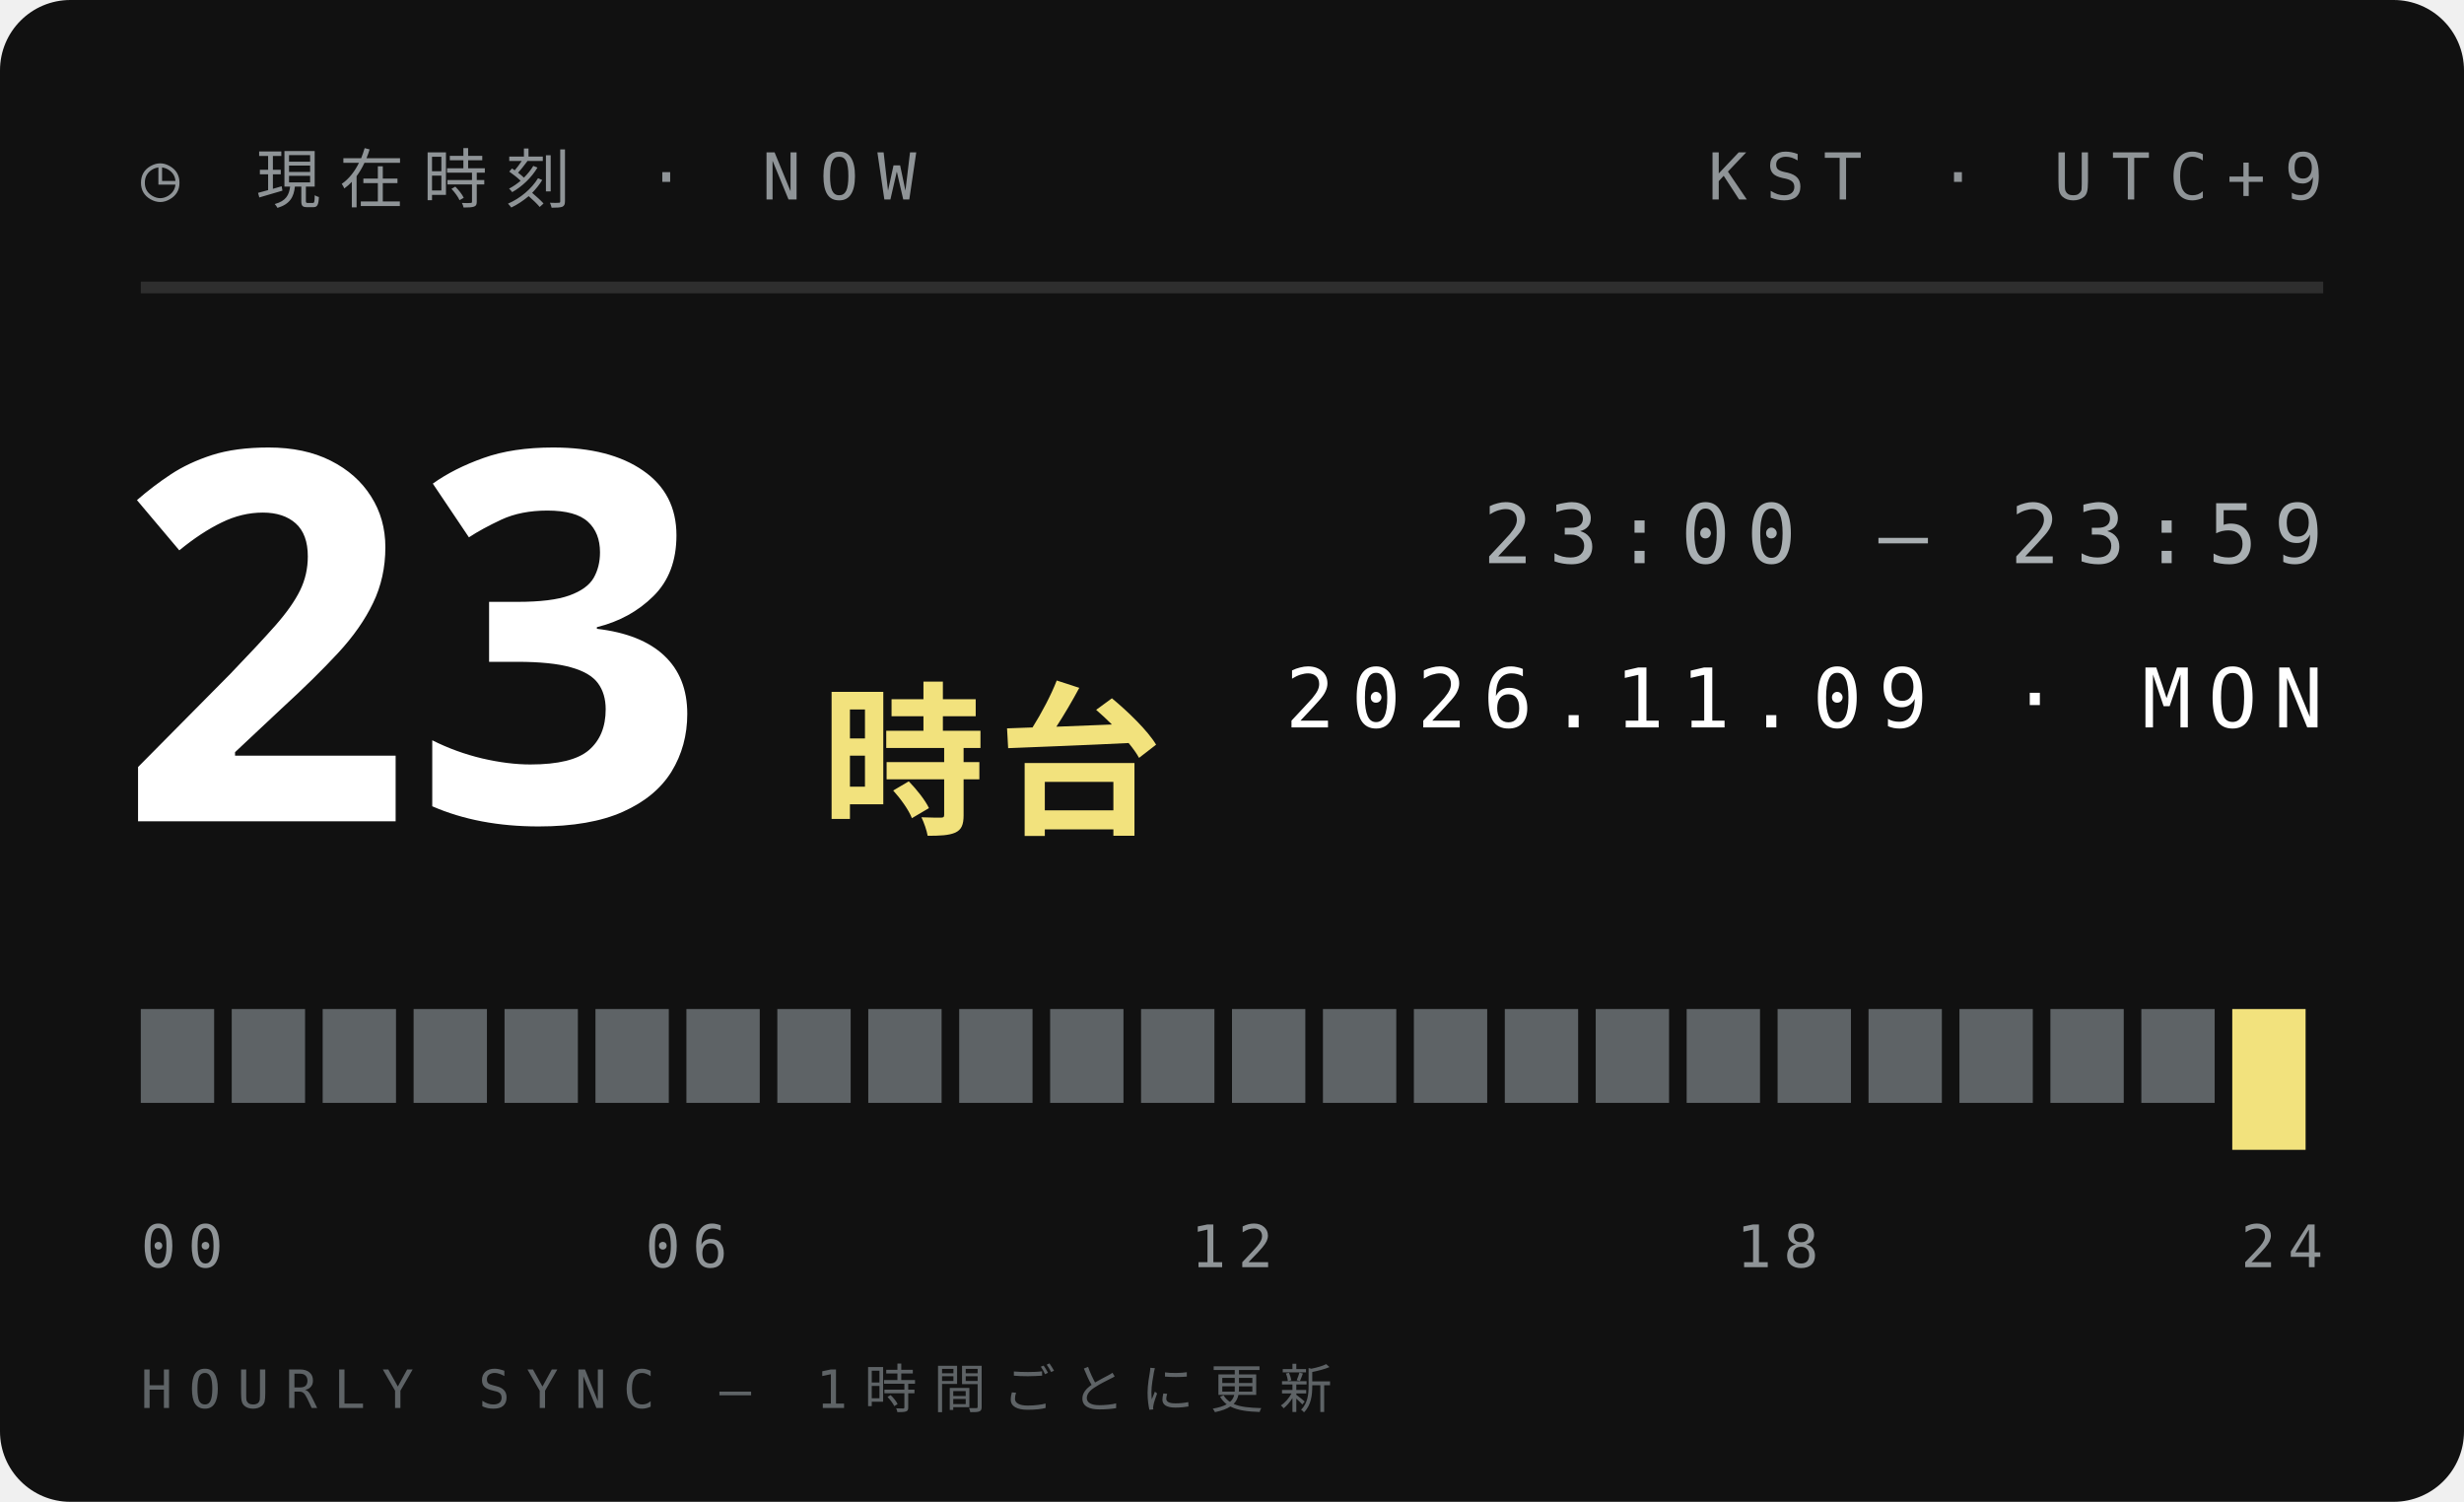
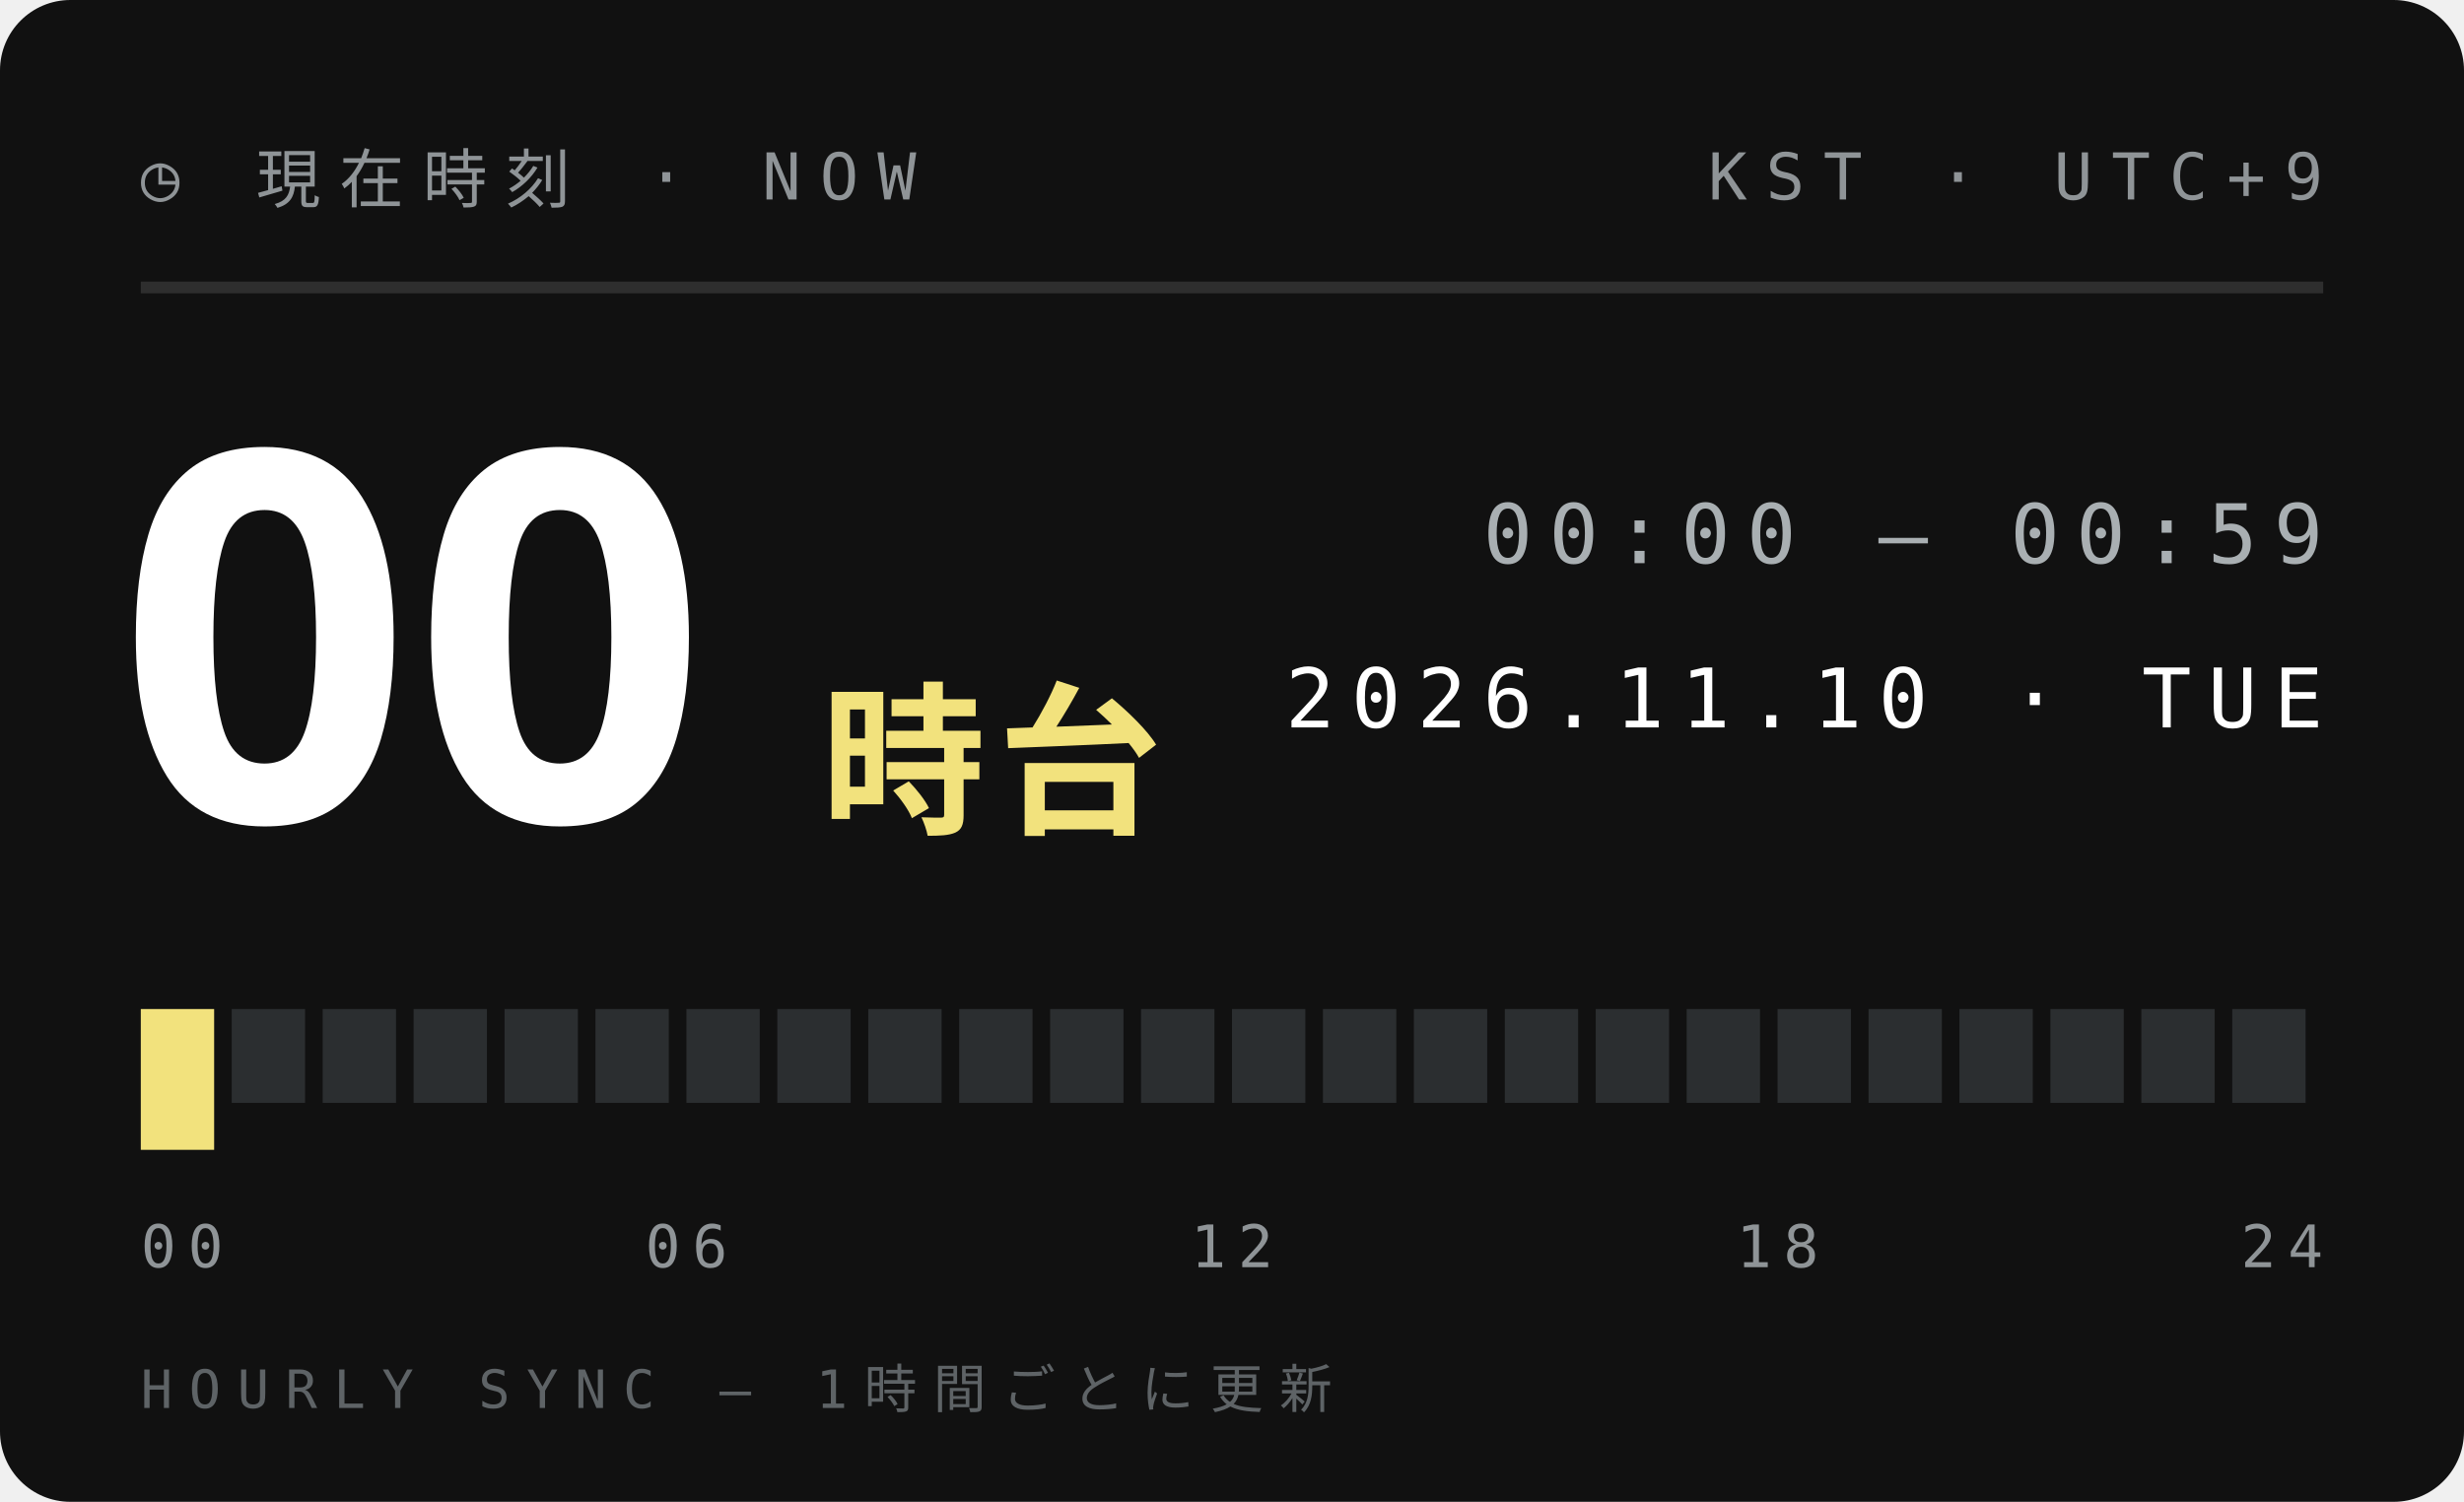
<svg xmlns="http://www.w3.org/2000/svg" width="210" height="128">
  <style>text{font:400 6.5px 'IBM Plex Mono',Menlo,monospace;letter-spacing:1.2px;fill:#5E6366}.s{font-size:5.5px}.v{font-weight:600;font-size:9px;fill:#111;letter-spacing:0}.b{font:900 20px 'Arial Black',sans-serif;fill:#111;letter-spacing:0}.j{font:800 11px 'Hiragino Sans','Noto Sans JP',sans-serif;fill:#111;letter-spacing:2px}</style>
  <rect width="210" height="128" rx="6" fill="#111" />
  <text x="12" y="17" style="font-size:5.5px;letter-spacing:1.6px;fill:#8F9497">◷ 現在時刻 · NOW</text>
  <text x="198" y="17" text-anchor="end" style="font-size:5.5px;letter-spacing:1.6px;fill:#8F9497">KST · UTC+9</text>
  <path d="M12 24.5H198" stroke="#ffffff1f" />
-   <text class="b" x="10" y="70" style="font-size:44px;fill:#fff">23</text>
+   <text class="b" x="10" y="70" style="font-size:44px;fill:#fff">00</text>
  <text class="j" x="70" y="70" style="font-size:14px;letter-spacing:1px;fill:#F2E27D">時台</text>
-   <text x="198" y="48" text-anchor="end" style="font-size:7px;letter-spacing:1.4px;fill:#A9AFB2">23:00 — 23:59</text>
-   <text x="198" y="62" text-anchor="end" style="font-size:7px;letter-spacing:1.4px;fill:#fff">2026.11.09 · MON</text>
-   <rect x="12.00" y="86" width="6.25" height="8" fill="#5E6366" />
-   <rect x="19.75" y="86" width="6.25" height="8" fill="#5E6366" />
-   <rect x="27.50" y="86" width="6.25" height="8" fill="#5E6366" />
-   <rect x="35.25" y="86" width="6.25" height="8" fill="#5E6366" />
-   <rect x="43.00" y="86" width="6.25" height="8" fill="#5E6366" />
-   <rect x="50.75" y="86" width="6.25" height="8" fill="#5E6366" />
-   <rect x="58.50" y="86" width="6.25" height="8" fill="#5E6366" />
-   <rect x="66.25" y="86" width="6.25" height="8" fill="#5E6366" />
-   <rect x="74.00" y="86" width="6.25" height="8" fill="#5E6366" />
-   <rect x="81.75" y="86" width="6.25" height="8" fill="#5E6366" />
-   <rect x="89.50" y="86" width="6.25" height="8" fill="#5E6366" />
-   <rect x="97.25" y="86" width="6.25" height="8" fill="#5E6366" />
-   <rect x="105.00" y="86" width="6.25" height="8" fill="#5E6366" />
-   <rect x="112.75" y="86" width="6.25" height="8" fill="#5E6366" />
-   <rect x="120.50" y="86" width="6.25" height="8" fill="#5E6366" />
-   <rect x="128.25" y="86" width="6.25" height="8" fill="#5E6366" />
-   <rect x="136.00" y="86" width="6.25" height="8" fill="#5E6366" />
-   <rect x="143.75" y="86" width="6.25" height="8" fill="#5E6366" />
-   <rect x="151.50" y="86" width="6.25" height="8" fill="#5E6366" />
-   <rect x="159.25" y="86" width="6.25" height="8" fill="#5E6366" />
-   <rect x="167.00" y="86" width="6.25" height="8" fill="#5E6366" />
-   <rect x="174.75" y="86" width="6.25" height="8" fill="#5E6366" />
-   <rect x="182.50" y="86" width="6.25" height="8" fill="#5E6366" />
-   <rect x="190.25" y="86" width="6.25" height="12" fill="#F2E27D" />
+   <text x="198" y="48" text-anchor="end" style="font-size:7px;letter-spacing:1.4px;fill:#A9AFB2">00:00 — 00:59</text>
+   <text x="198" y="62" text-anchor="end" style="font-size:7px;letter-spacing:1.4px;fill:#fff">2026.11.10 · TUE</text>
+   <rect x="12.00" y="86" width="6.25" height="12" fill="#F2E27D" />
+   <rect x="19.75" y="86" width="6.25" height="8" fill="#2B2E30" />
+   <rect x="27.50" y="86" width="6.25" height="8" fill="#2B2E30" />
+   <rect x="35.25" y="86" width="6.25" height="8" fill="#2B2E30" />
+   <rect x="43.00" y="86" width="6.25" height="8" fill="#2B2E30" />
+   <rect x="50.75" y="86" width="6.25" height="8" fill="#2B2E30" />
+   <rect x="58.50" y="86" width="6.25" height="8" fill="#2B2E30" />
+   <rect x="66.25" y="86" width="6.25" height="8" fill="#2B2E30" />
+   <rect x="74.00" y="86" width="6.25" height="8" fill="#2B2E30" />
+   <rect x="81.75" y="86" width="6.25" height="8" fill="#2B2E30" />
+   <rect x="89.50" y="86" width="6.25" height="8" fill="#2B2E30" />
+   <rect x="97.25" y="86" width="6.25" height="8" fill="#2B2E30" />
+   <rect x="105.00" y="86" width="6.25" height="8" fill="#2B2E30" />
+   <rect x="112.75" y="86" width="6.25" height="8" fill="#2B2E30" />
+   <rect x="120.50" y="86" width="6.25" height="8" fill="#2B2E30" />
+   <rect x="128.25" y="86" width="6.25" height="8" fill="#2B2E30" />
+   <rect x="136.00" y="86" width="6.25" height="8" fill="#2B2E30" />
+   <rect x="143.75" y="86" width="6.25" height="8" fill="#2B2E30" />
+   <rect x="151.50" y="86" width="6.25" height="8" fill="#2B2E30" />
+   <rect x="159.25" y="86" width="6.25" height="8" fill="#2B2E30" />
+   <rect x="167.00" y="86" width="6.25" height="8" fill="#2B2E30" />
+   <rect x="174.75" y="86" width="6.25" height="8" fill="#2B2E30" />
+   <rect x="182.50" y="86" width="6.25" height="8" fill="#2B2E30" />
+   <rect x="190.25" y="86" width="6.25" height="8" fill="#2B2E30" />
  <text x="12.0" y="108" text-anchor="start" style="font-size:5px;letter-spacing:1px;fill:#8F9497">00</text>
  <text x="58.5" y="108" text-anchor="middle" style="font-size:5px;letter-spacing:1px;fill:#8F9497">06</text>
  <text x="105.0" y="108" text-anchor="middle" style="font-size:5px;letter-spacing:1px;fill:#8F9497">12</text>
  <text x="151.5" y="108" text-anchor="middle" style="font-size:5px;letter-spacing:1px;fill:#8F9497">18</text>
  <text x="198.0" y="108" text-anchor="end" style="font-size:5px;letter-spacing:1px;fill:#8F9497">24</text>
  <text x="12" y="120" style="font-size:4.5px;letter-spacing:1.4px;fill:#5E6366">HOURLY SYNC — 1時間ごとに更新</text>
</svg>
